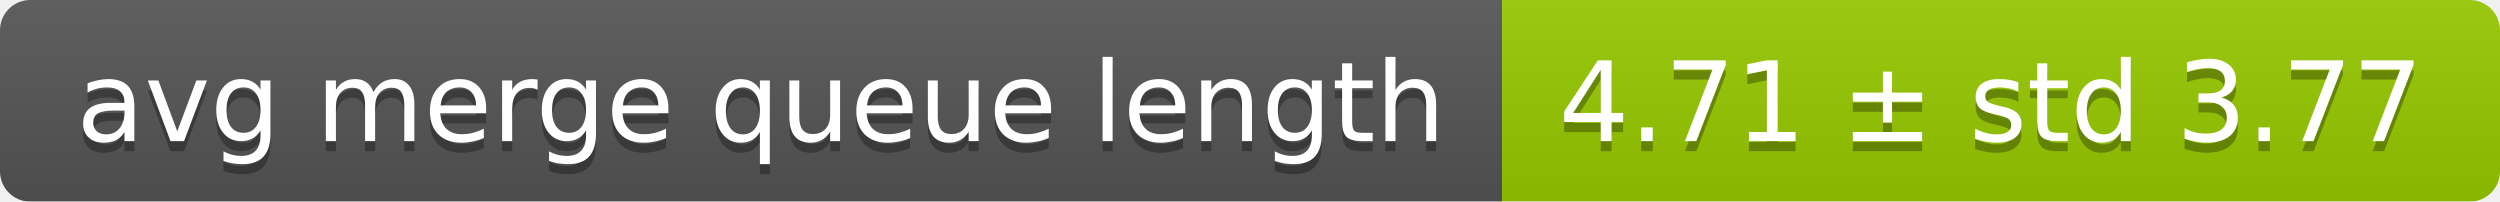
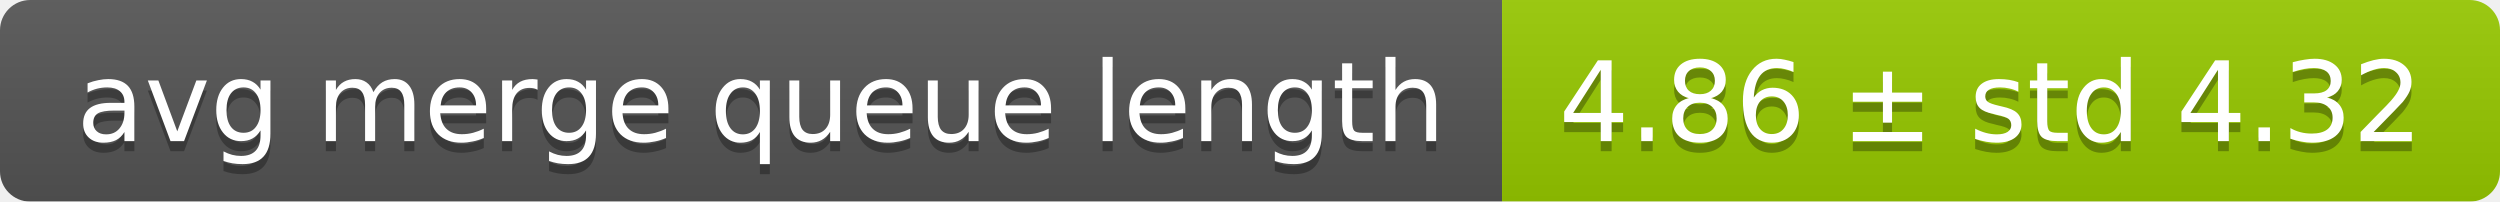
<svg xmlns="http://www.w3.org/2000/svg" width="248" height="20">
  <linearGradient id="smooth" x2="0" y2="100%">
    <stop offset="0" stop-color="#bbb" stop-opacity=".1" />
    <stop offset="1" stop-opacity=".1" />
  </linearGradient>
  <mask id="round">
    <rect width="248" height="20" rx="3" fill="#fff" />
  </mask>
  <g mask="url(#round)">
    <rect width="149" height="20" fill="#555" />
    <rect x="149" width="99" height="20" fill="#97ca00" />
    <rect width="248" height="20" fill="url(#smooth)" />
  </g>
  <g fill="#fff" text-anchor="middle" font-family="DejaVu Sans,Verdana,Geneva,sans-serif" font-size="11">
    <text x="75.5" y="15" fill="#010101" fill-opacity=".3">avg merge queue length</text>
    <text x="75.5" y="14">avg merge queue length</text>
-     <text x="197.5" y="15" fill="#010101" fill-opacity=".3">4.71 ± std 3.77</text>
-     <text x="197.5" y="14">4.71 ± std 3.77</text>
+     <text x="197.5" y="15" fill="#010101" fill-opacity=".3">4.86 ± std 4.32</text>
+     <text x="197.5" y="14">4.86 ± std 4.32</text>
  </g>
</svg>
